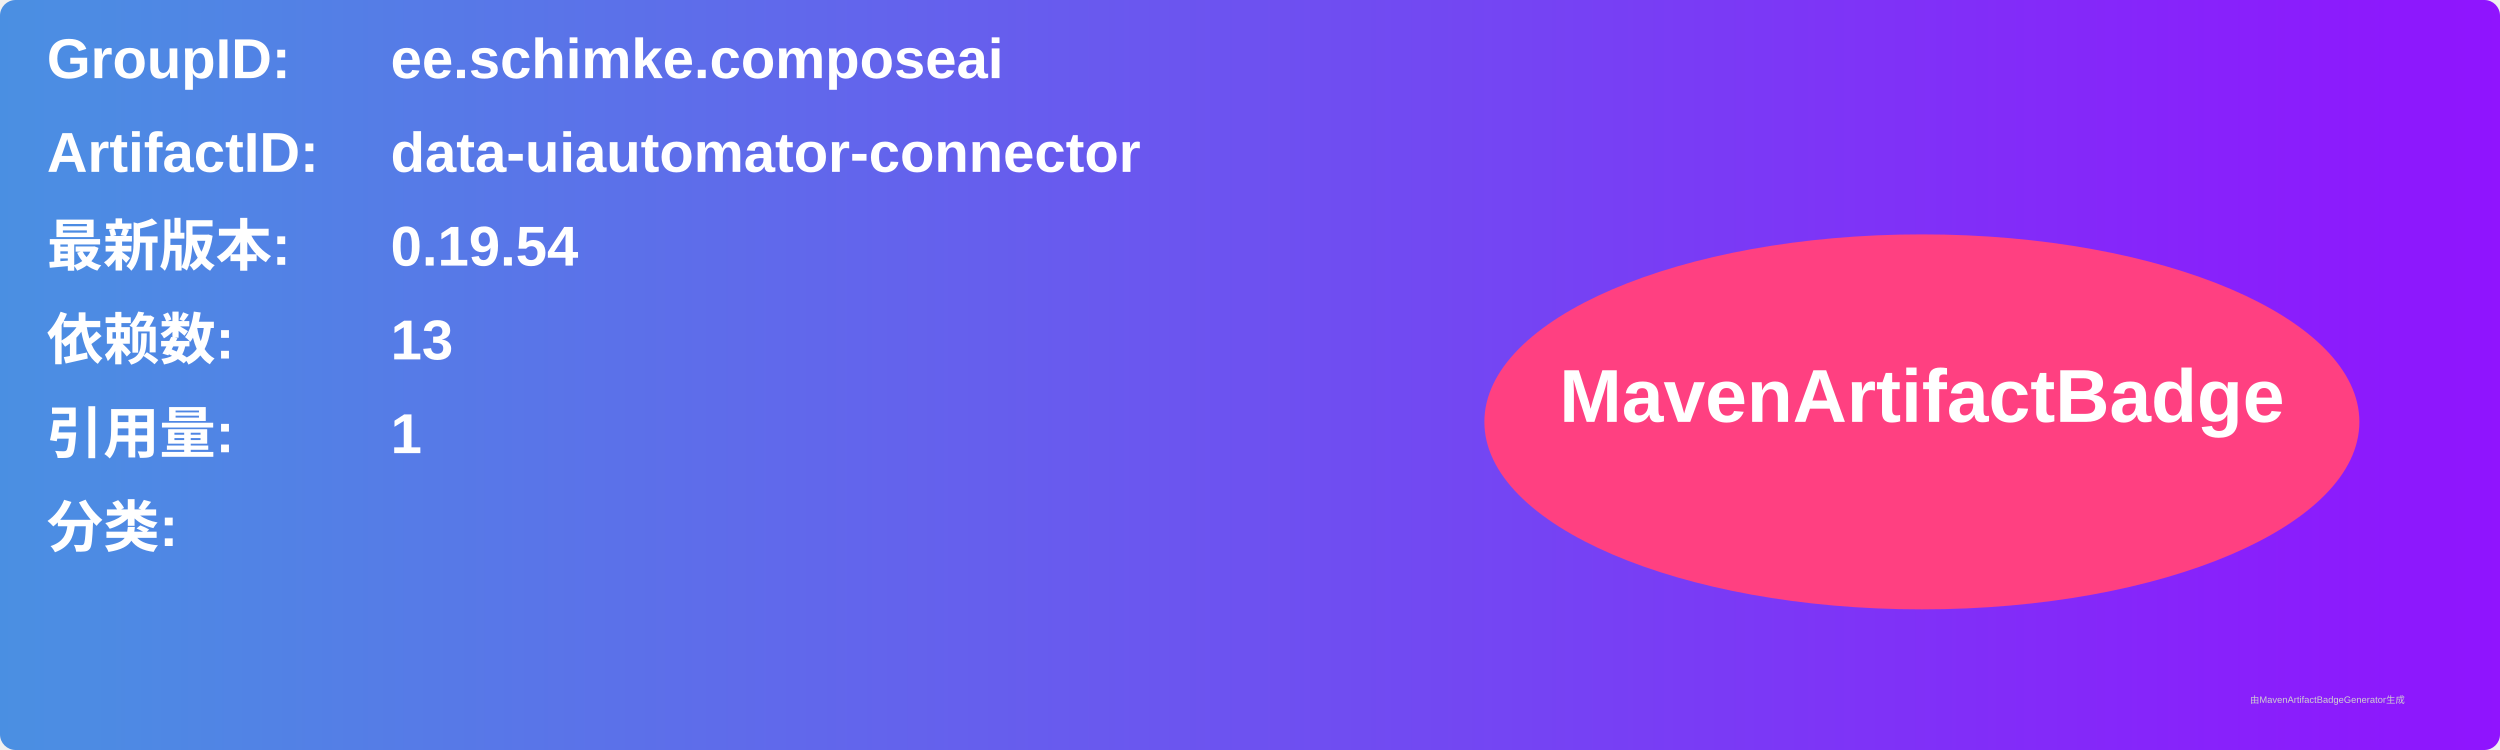
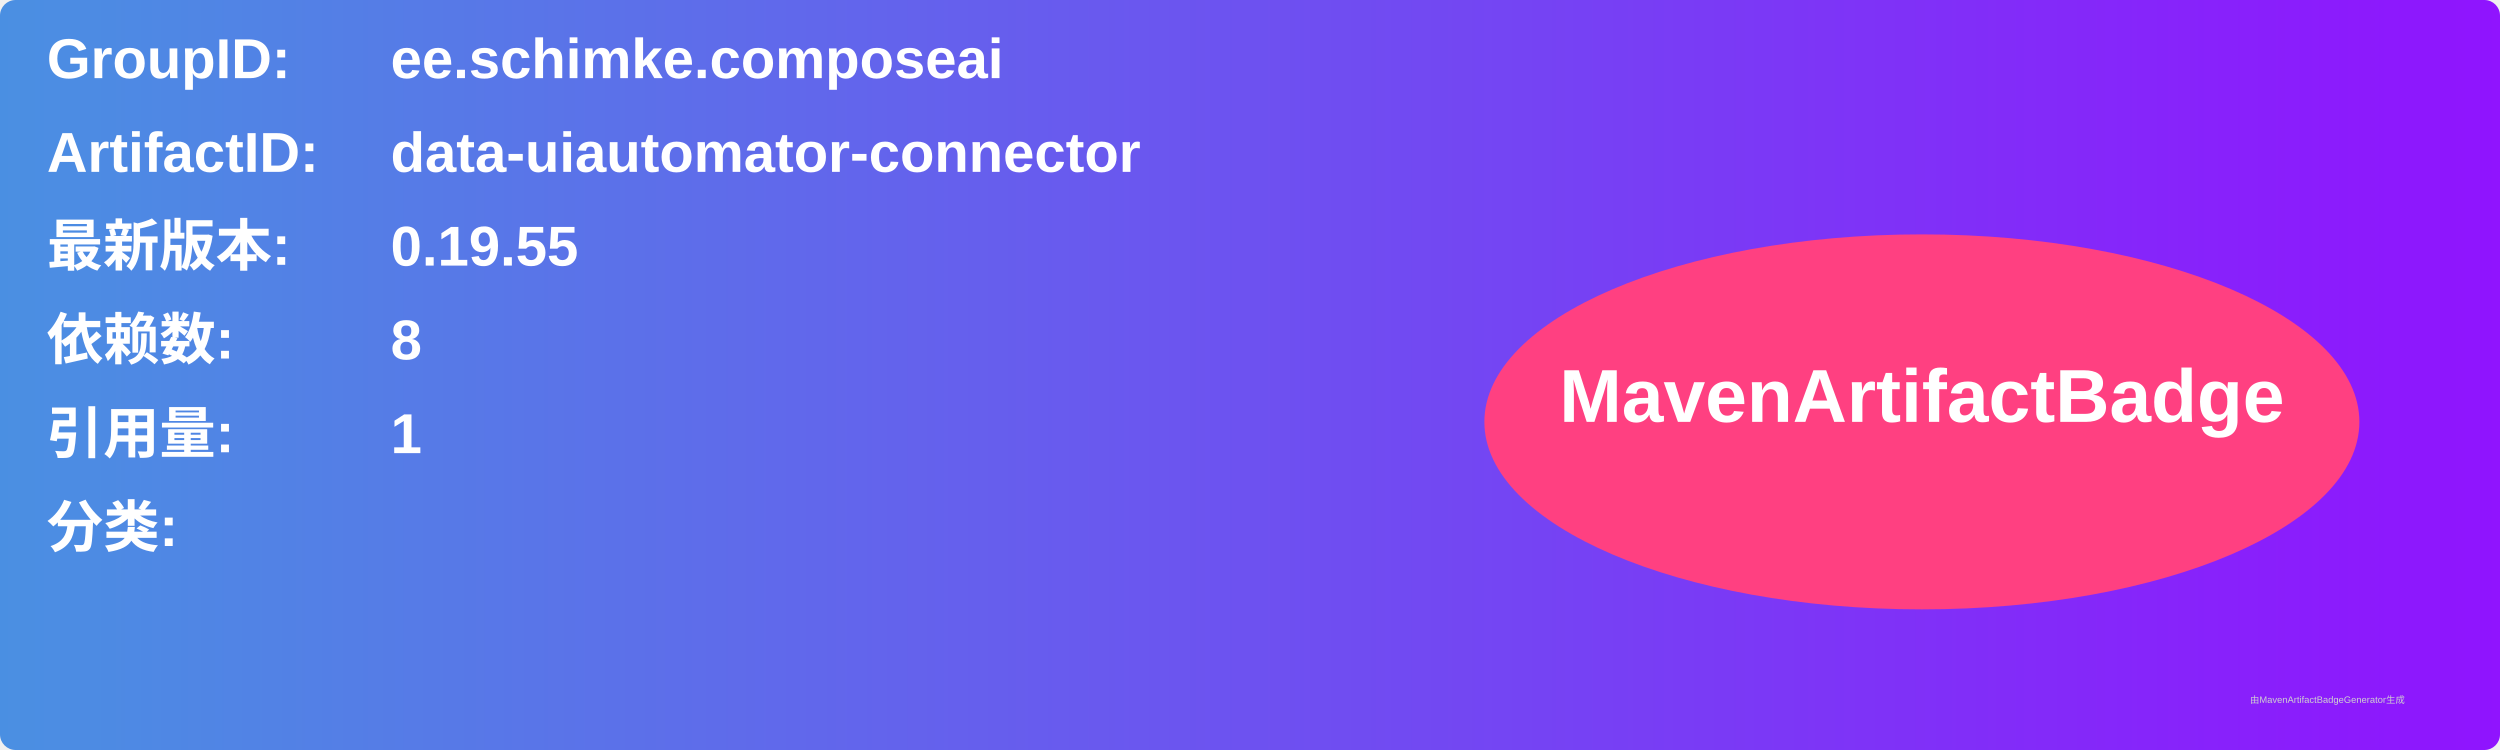
<svg xmlns="http://www.w3.org/2000/svg" width="800" height="240" viewBox="0 0 800 240">
  <linearGradient id="grad" x1="0%" y1="0%" x2="100%" y2="0%">
    <stop offset="0%" stop-color="#4a90e2" />
    <stop offset="100%" stop-color="#9013fe" />
  </linearGradient>
  <rect width="100%" height="100%" rx="5" ry="5" fill="url(#grad)" />
  <g transform="translate(15, 15)">
    <text x="0" y="10" font-family="Arial" font-size="18" fill="white" font-weight="bold" width="260">GroupID:</text>
    <text x="110" y="10" font-family="Arial" font-size="18" fill="white" font-weight="bold" width="460">ee.schimke.composeai</text>
    <text x="0" y="40" font-family="Arial" font-size="18" fill="white" font-weight="bold" width="260">ArtifactID:</text>
    <text x="110" y="40" font-family="Arial" font-size="18" fill="white" font-weight="bold" width="460">data-uiautomator-connector</text>
    <text x="0" y="70" font-family="Arial" font-size="18" fill="white" font-weight="bold">最新版本:</text>
    <text x="110" y="70" font-family="Arial" font-size="18" fill="white" font-weight="bold">
-       <tspan font-weight="bold">0.19.54</tspan>
+       <tspan font-weight="bold">0.19.55</tspan>
    </text>
    <text x="0" y="100" font-family="Arial" font-size="18" fill="white" font-weight="bold">依赖数: </text>
    <text x="110" y="100" font-family="Arial" font-size="18" fill="white">
-       <tspan font-weight="bold">13</tspan>
+       <tspan font-weight="bold">8</tspan>
    </text>
    <text x="0" y="130" font-family="Arial" font-size="18" fill="white" font-weight="bold">引用量: </text>
    <text x="110" y="130" font-family="Arial" font-size="18" fill="white">
      <tspan font-weight="bold">1</tspan>
    </text>
    <text x="0" y="160" font-family="Arial" font-size="18" fill="white" font-weight="bold">分类:</text>
    <text x="10" y="190" font-family="Arial" font-size="10" fill="white">
      <tspan font-weight="bold" />
    </text>
    <ellipse cx="600" cy="120" rx="140" ry="60" fill="#ff4081" />
    <text x="600" y="120" text-anchor="middle" font-family="Arial" font-size="24" fill="white" font-weight="bold">MavenArtifactBadge</text>
  </g>
  <text x="720" y="225" font-family="Arial" font-size="3" fill="#d0d0d0">由MavenArtifactBadgeGenerator生成</text>
</svg>
